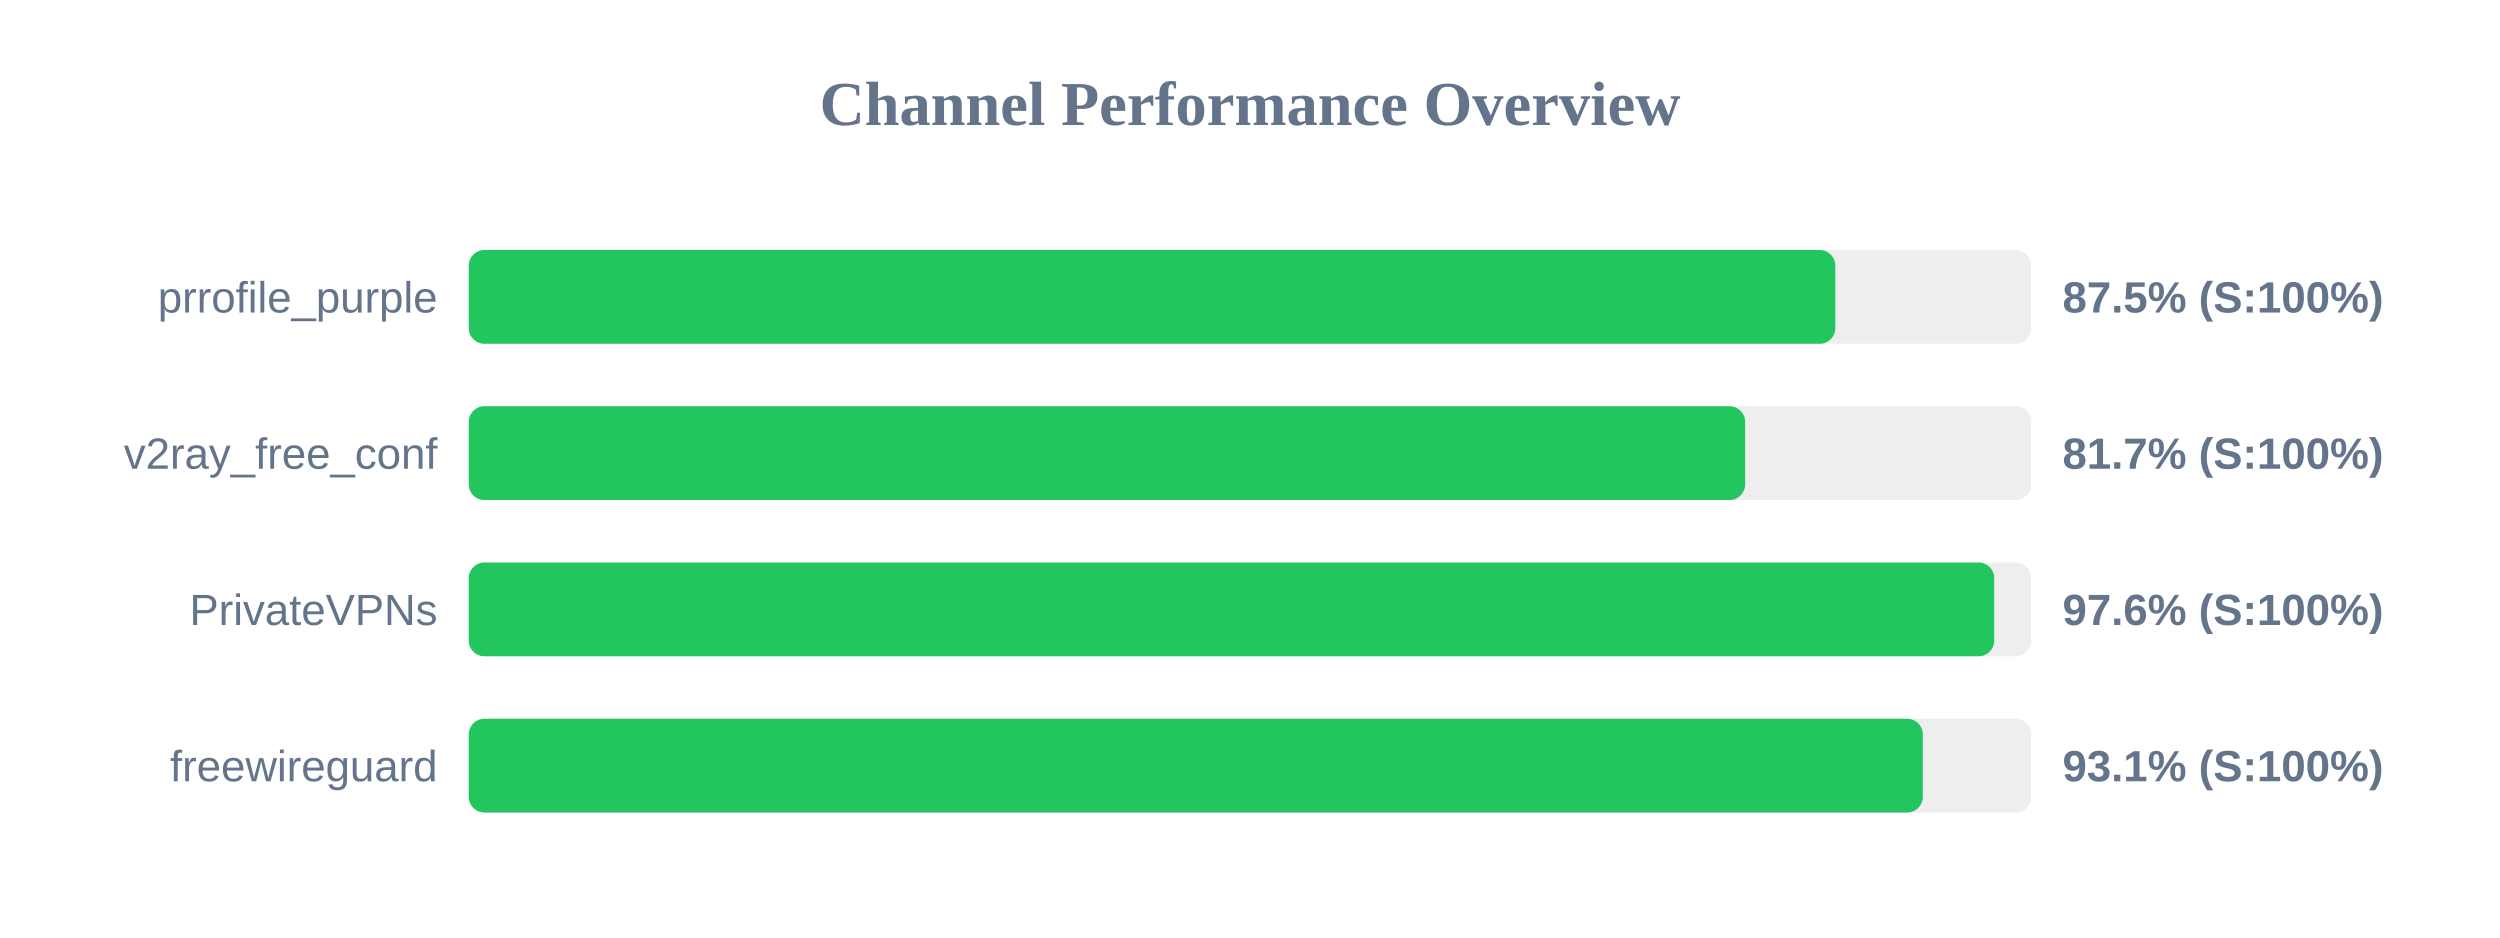
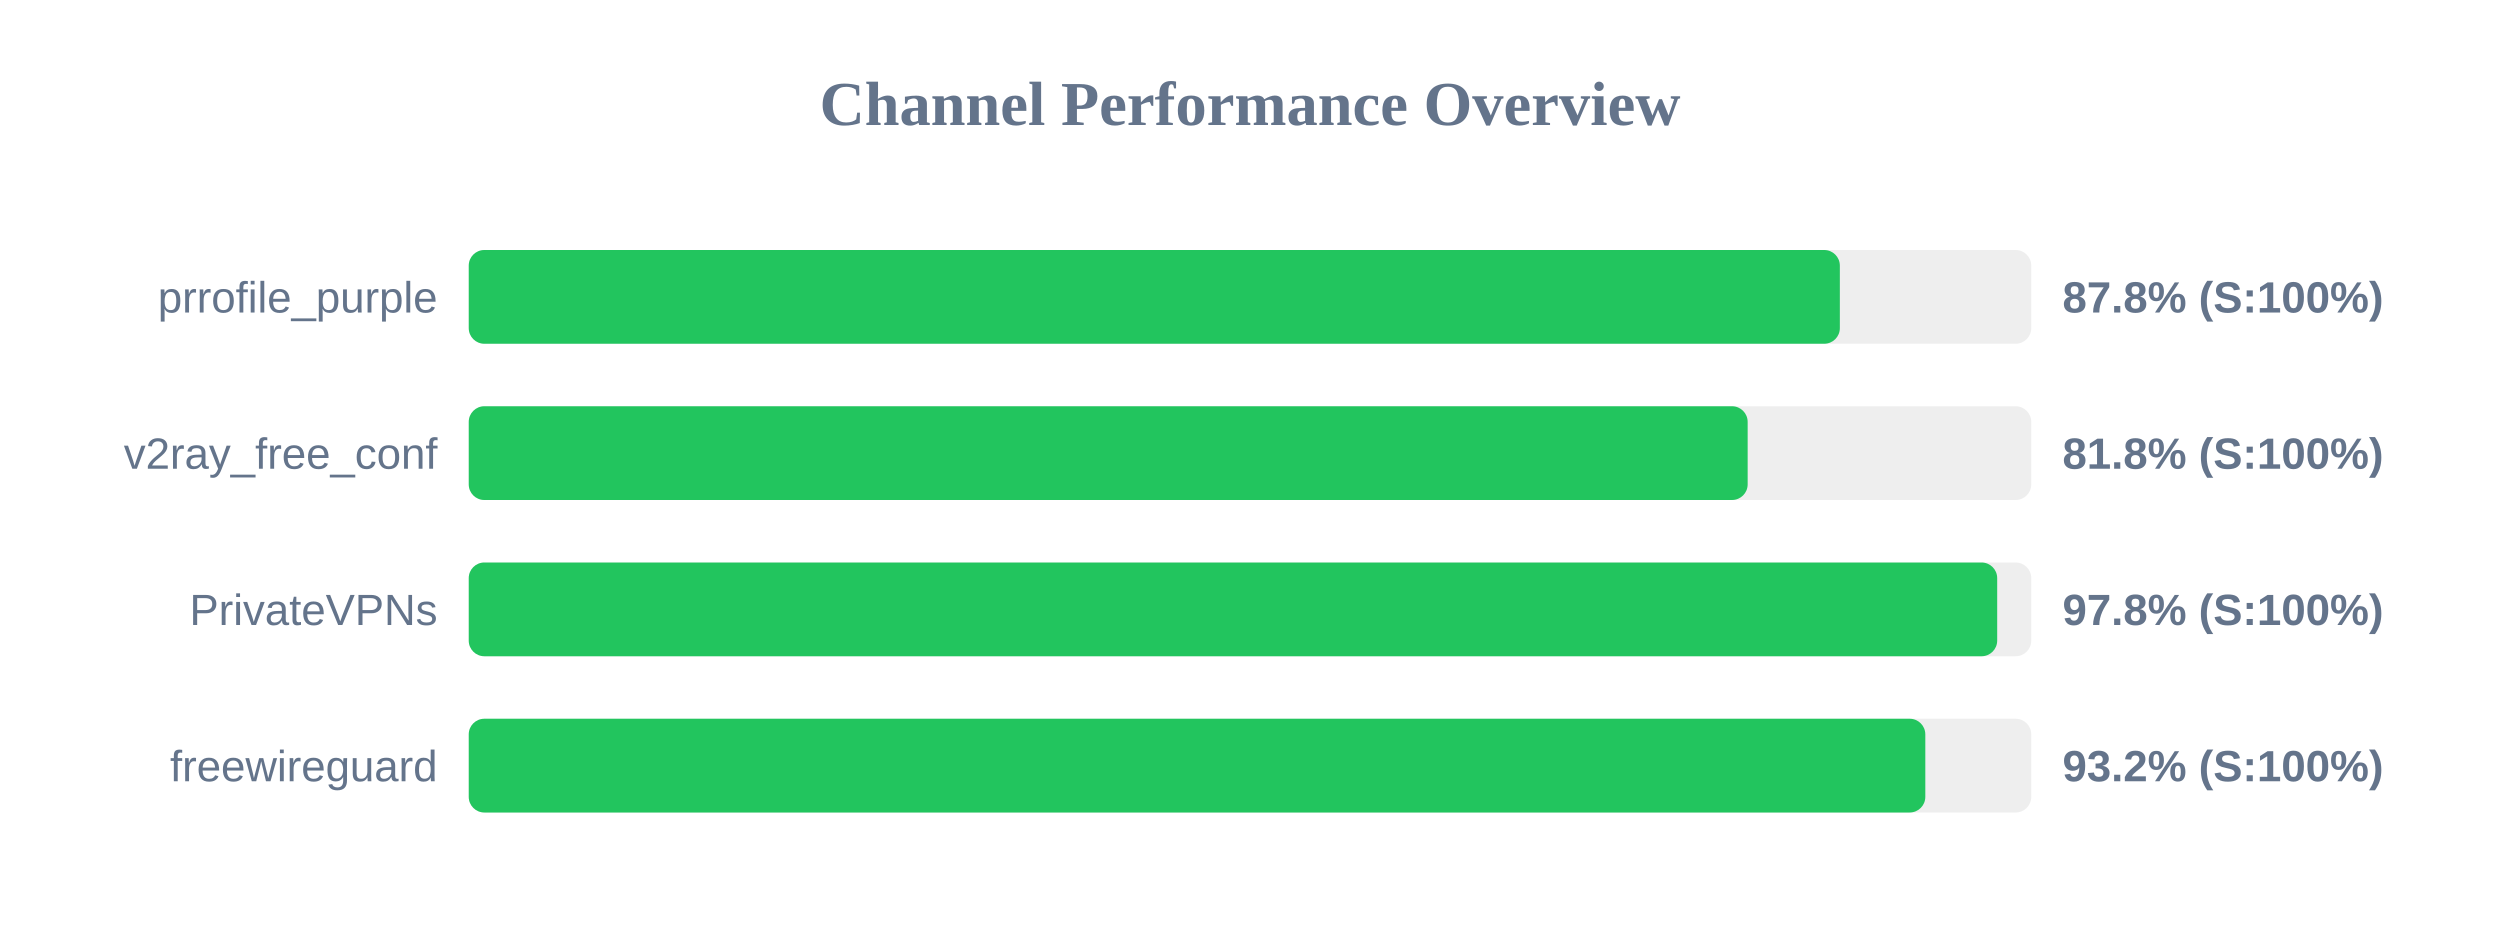
<svg xmlns="http://www.w3.org/2000/svg" width="800" height="300" version="1.1">
  <style>
        .row { font: 14px Arial; fill: #64748b; }
        .score { font: bold 14px Arial; fill: #64748b; }
    </style>
  <text x="400" y="40" text-anchor="middle" font-size="20px" font-weight="bold" fill="#64748b">Channel Performance Overview</text>
  <rect x="150" y="80" width="500" height="30" fill="#eee" rx="5" />
-   <rect x="150" y="80" width="437.3" height="30" fill="#22c55e" rx="5" />
+   <rect x="150" y="80" width="438.75" height="30" fill="#22c55e" rx="5" />
  <text x="140" y="100" text-anchor="end" class="row">prrofile_purple</text>
-   <text x="660" y="100" text-anchor="start" class="score">87.5% (S:100%)</text>
+   <text x="660" y="100" text-anchor="start" class="score">87.8% (S:100%)</text>
  <rect x="150" y="130" width="500" height="30" fill="#eee" rx="5" />
-   <rect x="150" y="130" width="408.45" height="30" fill="#22c55e" rx="5" />
+   <rect x="150" y="130" width="409.25" height="30" fill="#22c55e" rx="5" />
  <text x="140" y="150" text-anchor="end" class="row">v2ray_free_conf</text>
-   <text x="660" y="150" text-anchor="start" class="score">81.7% (S:100%)</text>
+   <text x="660" y="150" text-anchor="start" class="score">81.8% (S:100%)</text>
  <rect x="150" y="180" width="500" height="30" fill="#eee" rx="5" />
-   <rect x="150" y="180" width="488.15" height="30" fill="#22c55e" rx="5" />
+   <rect x="150" y="180" width="489.1" height="30" fill="#22c55e" rx="5" />
  <text x="140" y="200" text-anchor="end" class="row">PrivateVPNs</text>
-   <text x="660" y="200" text-anchor="start" class="score">97.6% (S:100%)</text>
+   <text x="660" y="200" text-anchor="start" class="score">97.8% (S:100%)</text>
  <rect x="150" y="230" width="500" height="30" fill="#eee" rx="5" />
-   <rect x="150" y="230" width="465.3" height="30" fill="#22c55e" rx="5" />
+   <rect x="150" y="230" width="466.1" height="30" fill="#22c55e" rx="5" />
  <text x="140" y="250" text-anchor="end" class="row">freewireguard</text>
-   <text x="660" y="250" text-anchor="start" class="score">93.1% (S:100%)</text>
+   <text x="660" y="250" text-anchor="start" class="score">93.2% (S:100%)</text>
</svg>
